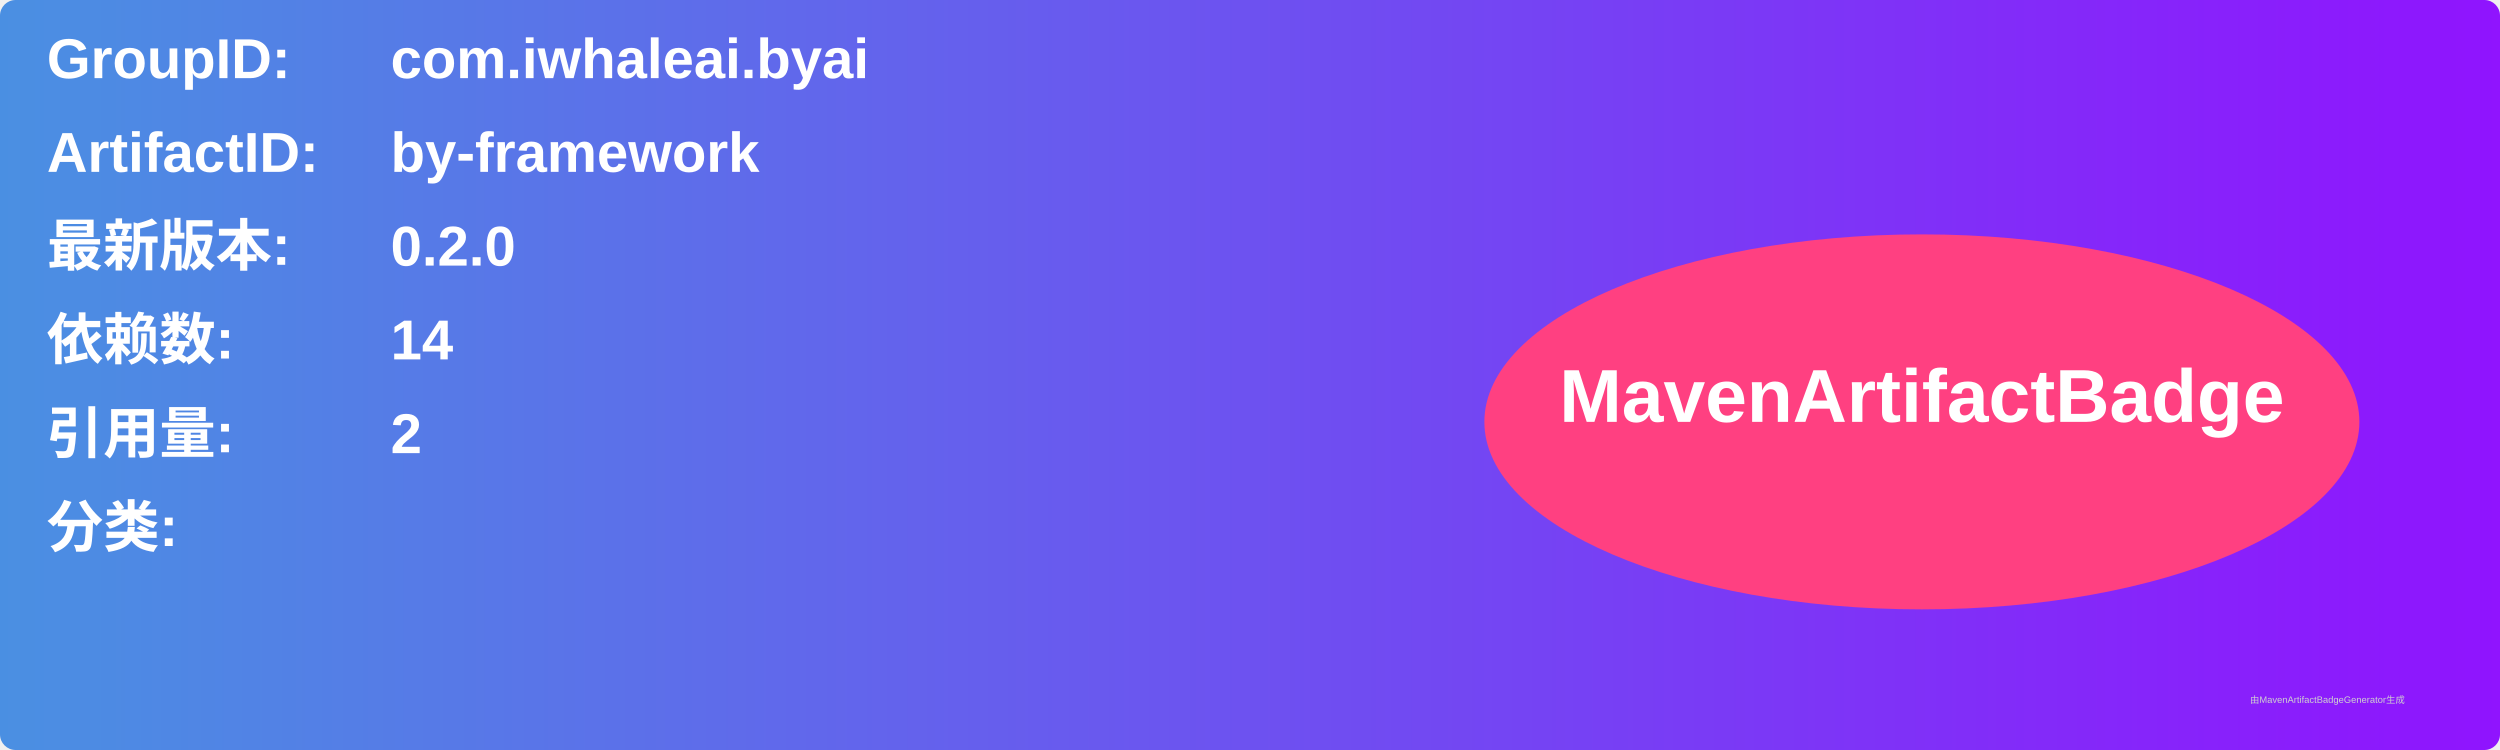
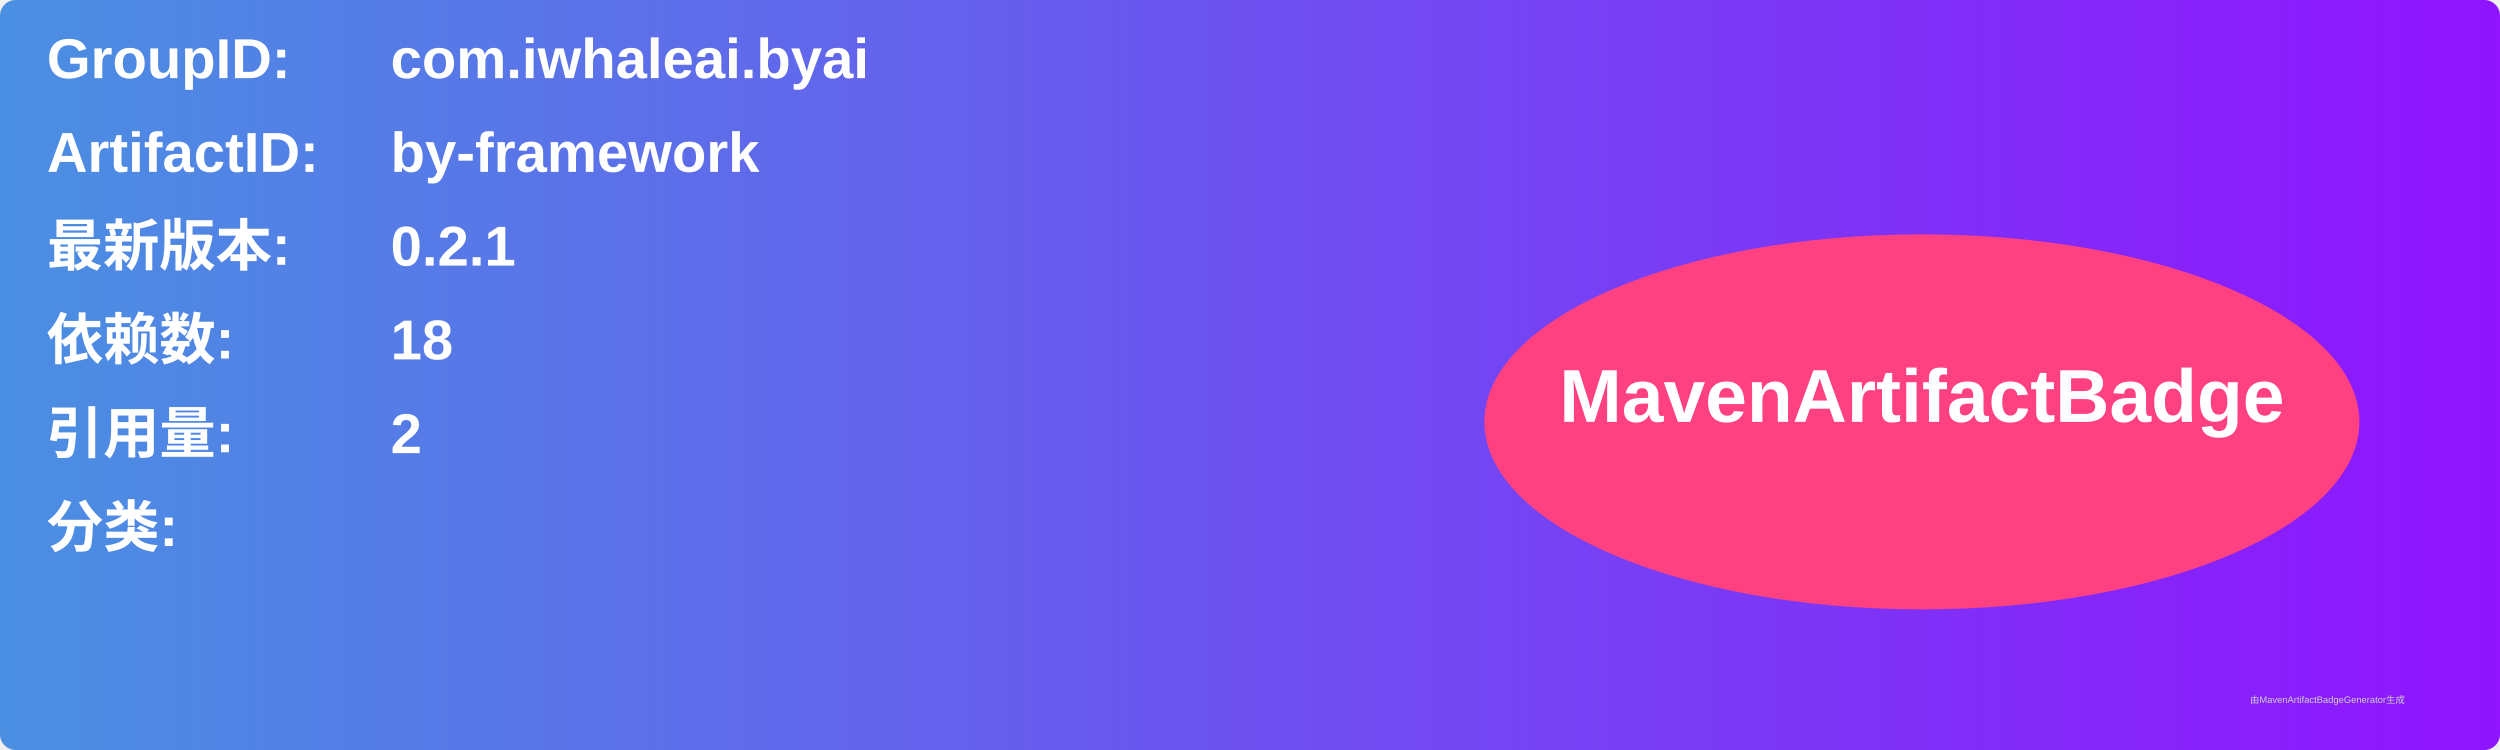
<svg xmlns="http://www.w3.org/2000/svg" width="800" height="240" viewBox="0 0 800 240">
  <linearGradient id="grad" x1="0%" y1="0%" x2="100%" y2="0%">
    <stop offset="0%" stop-color="#4a90e2" />
    <stop offset="100%" stop-color="#9013fe" />
  </linearGradient>
  <rect width="100%" height="100%" rx="5" ry="5" fill="url(#grad)" />
  <g transform="translate(15, 15)">
    <text x="0" y="10" font-family="Arial" font-size="18" fill="white" font-weight="bold" width="260">GroupID:</text>
    <text x="110" y="10" font-family="Arial" font-size="18" fill="white" font-weight="bold" width="460">com.iwhaleai.byai</text>
    <text x="0" y="40" font-family="Arial" font-size="18" fill="white" font-weight="bold" width="260">ArtifactID:</text>
    <text x="110" y="40" font-family="Arial" font-size="18" fill="white" font-weight="bold" width="460">by-framework</text>
    <text x="0" y="70" font-family="Arial" font-size="18" fill="white" font-weight="bold">最新版本:</text>
    <text x="110" y="70" font-family="Arial" font-size="18" fill="white" font-weight="bold">
-       <tspan font-weight="bold">0.2.0</tspan>
+       <tspan font-weight="bold">0.2.1</tspan>
    </text>
    <text x="0" y="100" font-family="Arial" font-size="18" fill="white" font-weight="bold">依赖数: </text>
    <text x="110" y="100" font-family="Arial" font-size="18" fill="white">
-       <tspan font-weight="bold">14</tspan>
+       <tspan font-weight="bold">18</tspan>
    </text>
    <text x="0" y="130" font-family="Arial" font-size="18" fill="white" font-weight="bold">引用量: </text>
    <text x="110" y="130" font-family="Arial" font-size="18" fill="white">
      <tspan font-weight="bold">2</tspan>
    </text>
    <text x="0" y="160" font-family="Arial" font-size="18" fill="white" font-weight="bold">分类:</text>
    <text x="10" y="190" font-family="Arial" font-size="10" fill="white">
      <tspan font-weight="bold" />
    </text>
    <ellipse cx="600" cy="120" rx="140" ry="60" fill="#ff4081" />
    <text x="600" y="120" text-anchor="middle" font-family="Arial" font-size="24" fill="white" font-weight="bold">MavenArtifactBadge</text>
  </g>
  <text x="720" y="225" font-family="Arial" font-size="3" fill="#d0d0d0">由MavenArtifactBadgeGenerator生成</text>
</svg>
